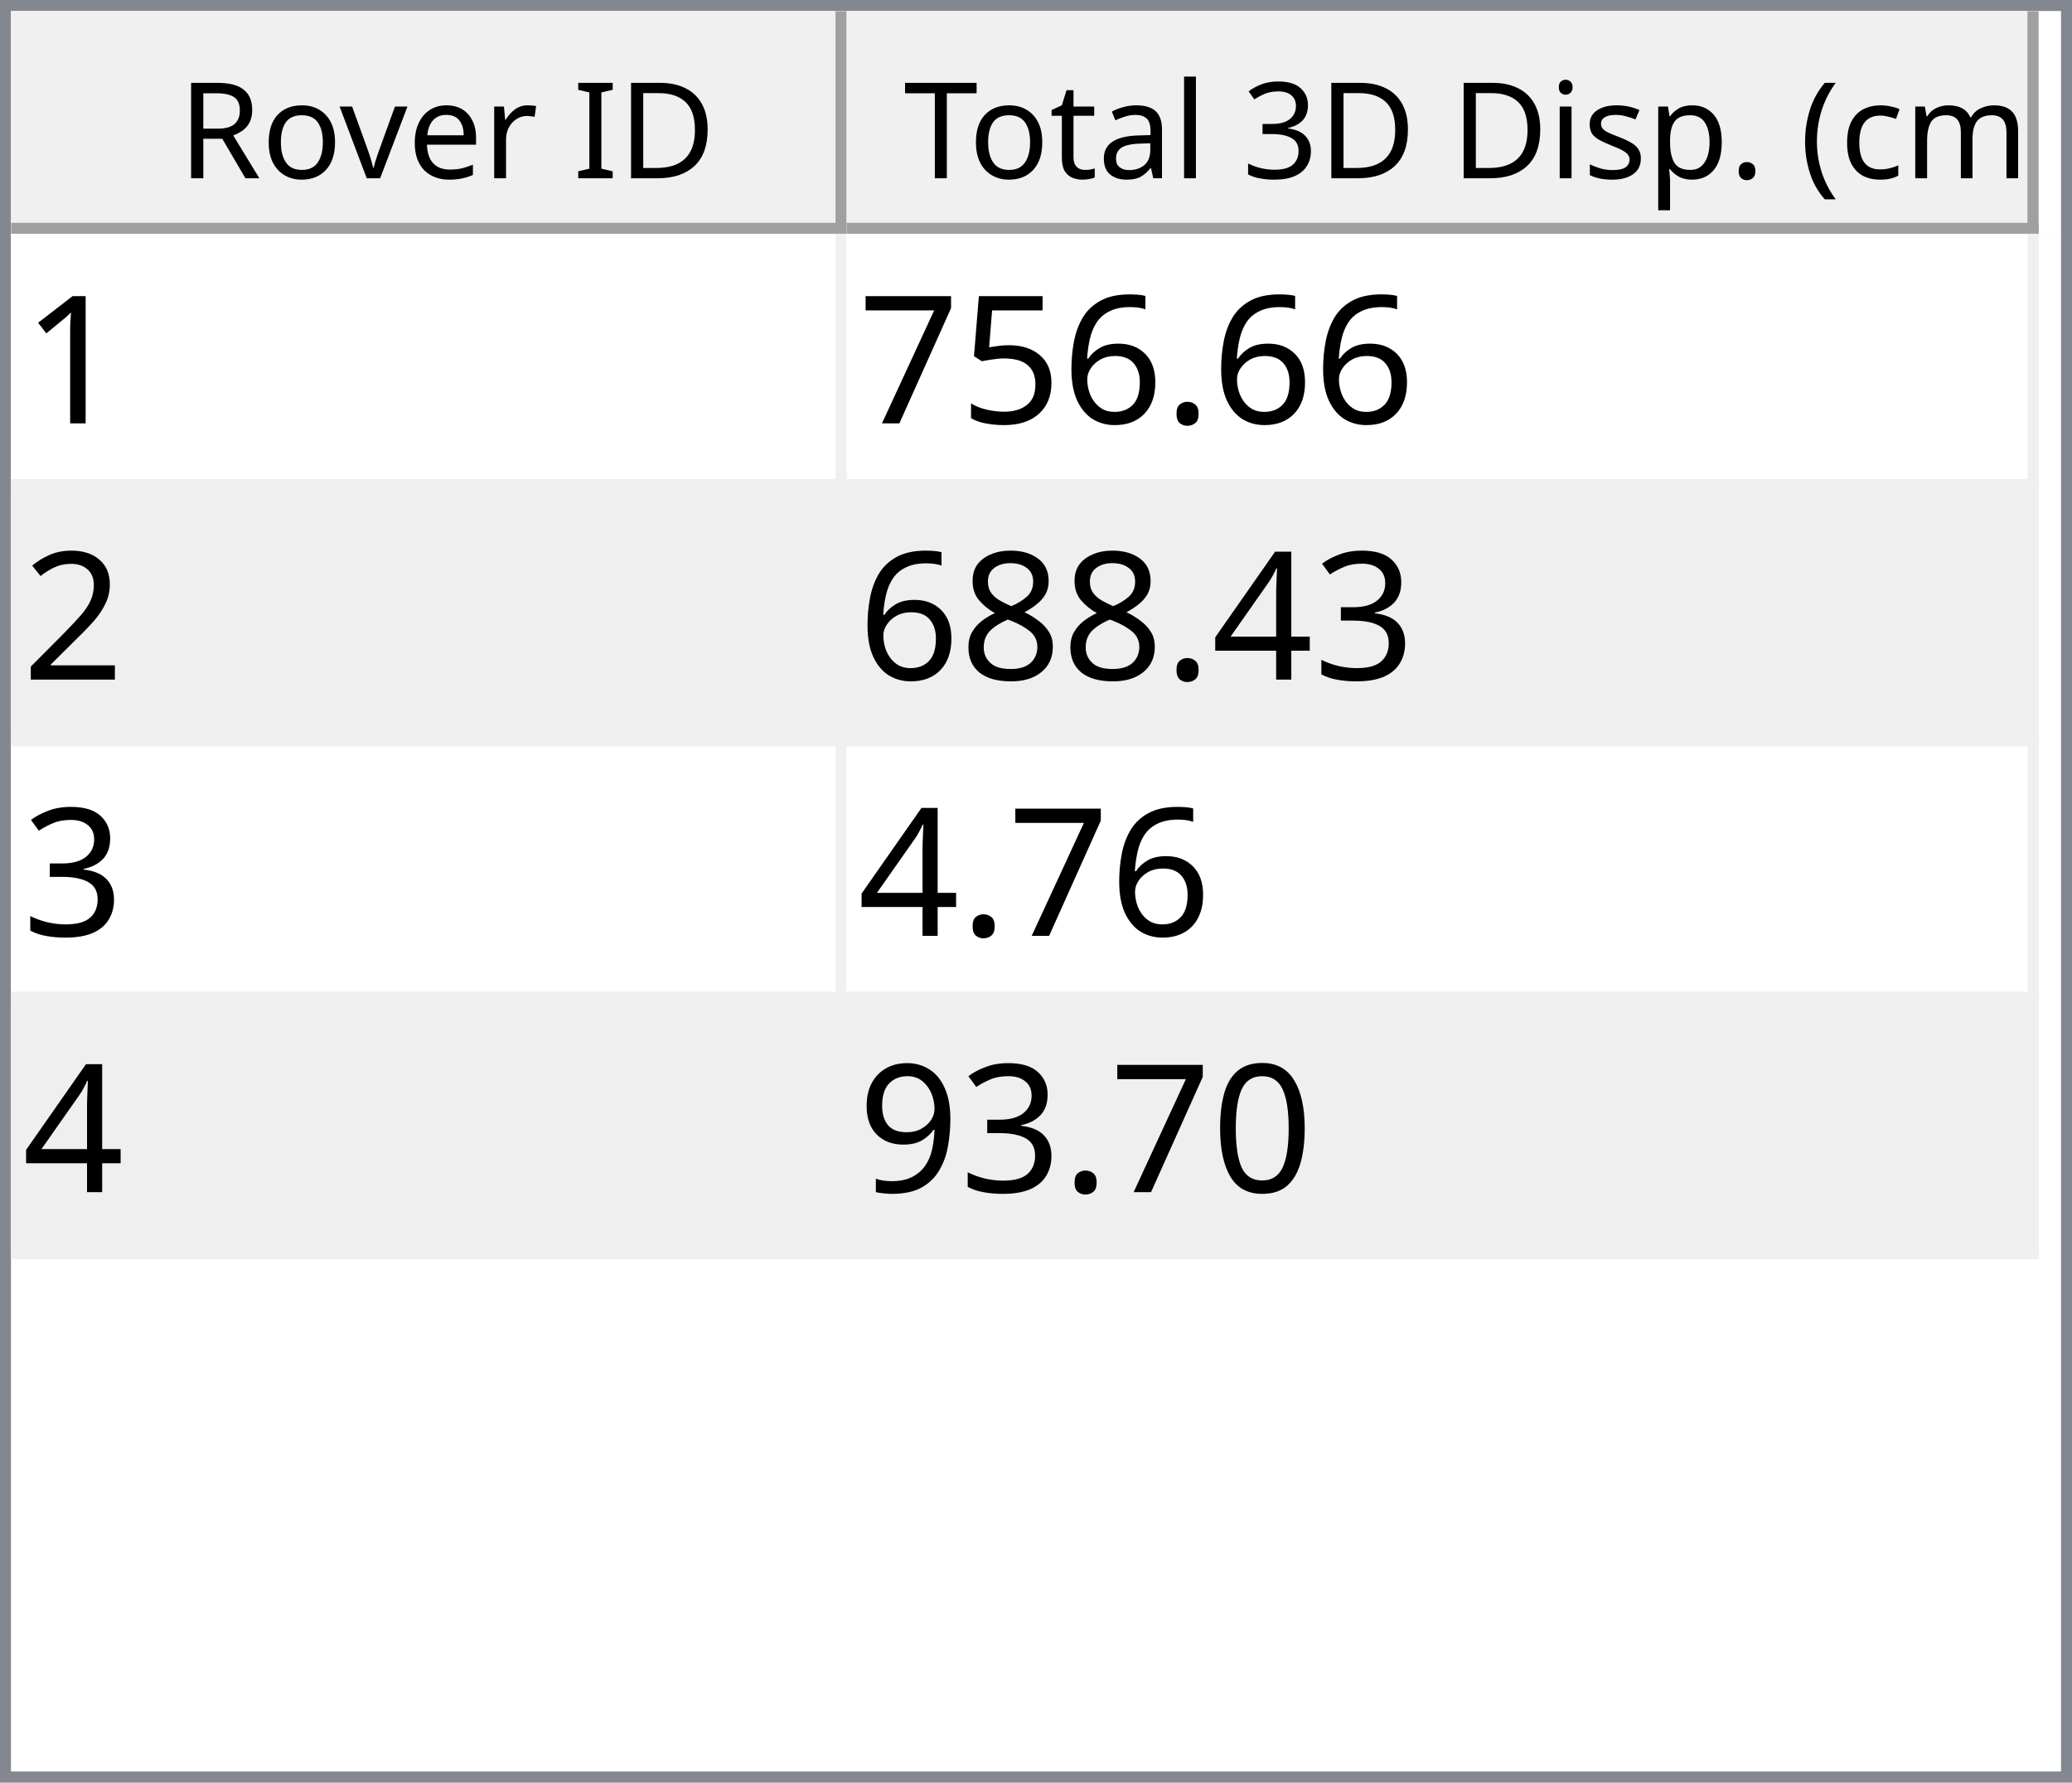
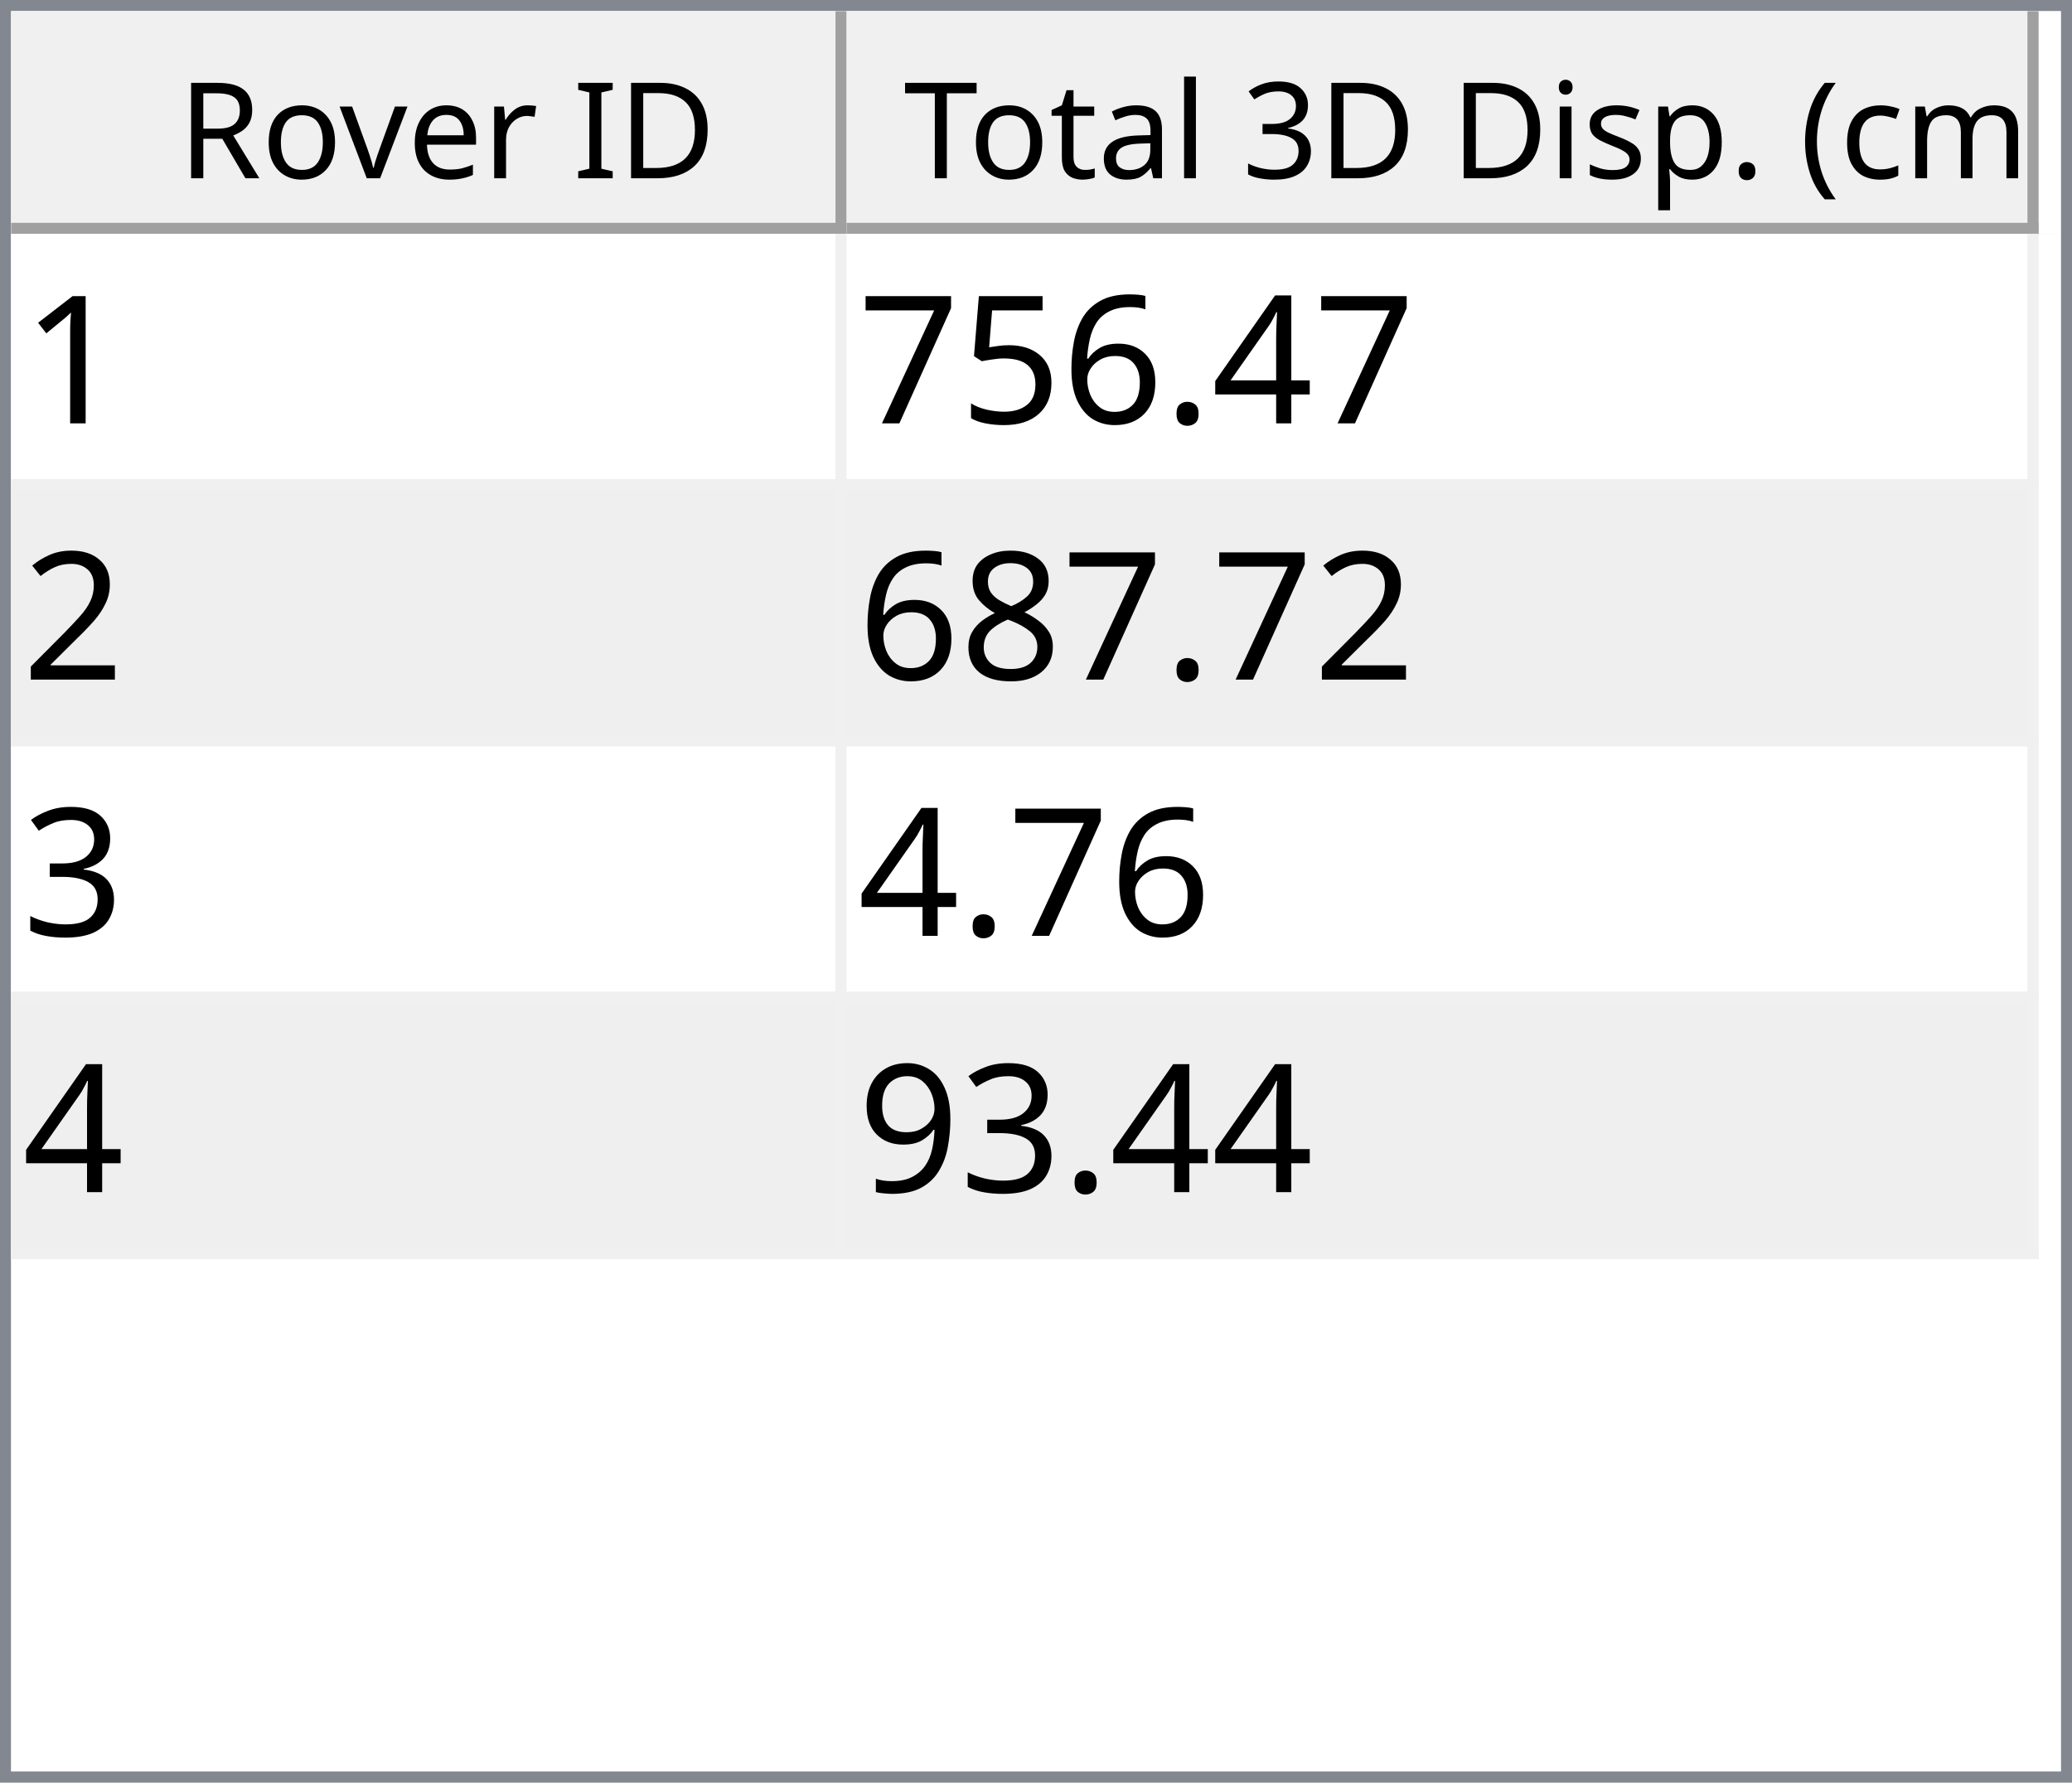
<svg xmlns="http://www.w3.org/2000/svg" style="fill-opacity:1; color-rendering:auto; color-interpolation:auto; text-rendering:auto; stroke:black; stroke-linecap:square; stroke-miterlimit:10; shape-rendering:auto; stroke-opacity:1; fill:black; stroke-dasharray:none; font-weight:normal; stroke-width:1; font-family:'Dialog'; font-style:normal; stroke-linejoin:miter; font-size:12px; stroke-dashoffset:0; image-rendering:auto;" width="186" height="160">
  <defs id="genericDefs" />
  <g>
    <defs id="defs1">
      <clipPath clipPathUnits="userSpaceOnUse" id="clipPath1">
        <path d="M0 0 L186 0 L186 160 L0 160 L0 0 Z" />
      </clipPath>
      <clipPath clipPathUnits="userSpaceOnUse" id="clipPath2">
        <path d="M0 0 L0 160 L186 160 L186 0 Z" />
      </clipPath>
      <clipPath clipPathUnits="userSpaceOnUse" id="clipPath3">
        <path d="M0 0 L0 20 L184 20 L184 0 Z" />
      </clipPath>
      <clipPath clipPathUnits="userSpaceOnUse" id="clipPath4">
        <path d="M0 0 L0 20 L75 20 L75 0 Z" />
      </clipPath>
      <clipPath clipPathUnits="userSpaceOnUse" id="clipPath5">
        <path d="M1 1 L1 19 L74 19 L74 1 Z" />
      </clipPath>
      <clipPath clipPathUnits="userSpaceOnUse" id="clipPath6">
        <path d="M0 0 L0 18 L73 18 L73 0 Z" />
      </clipPath>
      <clipPath clipPathUnits="userSpaceOnUse" id="clipPath7">
        <path d="M-0.5 -0.5 L-0.5 19.5 L74.5 19.5 L74.5 -0.5 Z" />
      </clipPath>
      <clipPath clipPathUnits="userSpaceOnUse" id="clipPath8">
        <path d="M0 0 L0 20 L107 20 L107 0 Z" />
      </clipPath>
      <clipPath clipPathUnits="userSpaceOnUse" id="clipPath9">
        <path d="M1 1 L1 19 L106 19 L106 1 Z" />
      </clipPath>
      <clipPath clipPathUnits="userSpaceOnUse" id="clipPath10">
        <path d="M0 0 L0 18 L105 18 L105 0 Z" />
      </clipPath>
      <clipPath clipPathUnits="userSpaceOnUse" id="clipPath11">
        <path d="M-0.5 -0.5 L-0.5 19.5 L106.5 19.5 L106.5 -0.5 Z" />
      </clipPath>
      <clipPath clipPathUnits="userSpaceOnUse" id="clipPath12">
        <path d="M0 0 L0 138 L184 138 L184 0 Z" />
      </clipPath>
      <clipPath clipPathUnits="userSpaceOnUse" id="clipPath13">
        <path d="M0 0 L0 92 L182 92 L182 0 Z" />
      </clipPath>
      <clipPath clipPathUnits="userSpaceOnUse" id="clipPath14">
        <path d="M-0.5 -0.5 L-0.5 91.5 L181.5 91.5 L181.5 -0.5 Z" />
      </clipPath>
      <clipPath clipPathUnits="userSpaceOnUse" id="clipPath15">
        <path d="M0 0 L0 22 L74 22 L74 0 Z" />
      </clipPath>
      <clipPath clipPathUnits="userSpaceOnUse" id="clipPath16">
        <path d="M0 0 L0 22 L106 22 L106 0 Z" />
      </clipPath>
      <font horiz-adv-x="64.551" id="font1">
        <font-face ascent="107.91" descent="25.098" units-per-em="100" style="font-style:normal; font-family:Segoe UI; font-weight:normal;" />
        <missing-glyph horiz-adv-x="64.551" d="M8.109 0 L8.109 68.266 L56.453 68.266 L56.453 0 L8.109 0 ZM15.328 7.234 L49.219 7.234 L49.219 61.031 L15.328 61.031 L15.328 7.234 Z" />
        <glyph unicode="D" horiz-adv-x="70.117" d="M9.188 0 L9.188 70.016 L28.516 70.016 Q65.531 70.016 65.531 35.891 Q65.531 19.672 55.25 9.836 Q44.969 0 27.734 0 L9.188 0 ZM17.391 62.594 L17.391 7.422 L27.828 7.422 Q41.609 7.422 49.273 14.797 Q56.938 22.172 56.938 35.688 Q56.938 62.594 28.328 62.594 L17.391 62.594 Z" />
        <glyph unicode="I" horiz-adv-x="26.611" d="M17.391 0 L9.188 0 L9.188 70.016 L17.391 70.016 L17.391 0 Z" />
        <glyph unicode=" " horiz-adv-x="27.393" d="" />
        <glyph unicode="r" horiz-adv-x="34.766" d="M34.188 41.891 Q32.078 43.5 28.125 43.5 Q23 43.5 19.555 38.672 Q16.109 33.844 16.109 25.484 L16.109 0 L8.109 0 L8.109 50 L16.109 50 L16.109 39.703 L16.312 39.703 Q18.016 44.969 21.531 47.922 Q25.047 50.875 29.391 50.875 Q32.516 50.875 34.188 50.203 L34.188 41.891 Z" />
        <glyph unicode="e" horiz-adv-x="52.295" d="M48.297 23 L12.984 23 Q13.188 14.656 17.484 10.109 Q21.781 5.562 29.297 5.562 Q37.75 5.562 44.828 11.141 L44.828 3.609 Q38.234 -1.172 27.391 -1.172 Q16.797 -1.172 10.742 5.641 Q4.688 12.453 4.688 24.812 Q4.688 36.469 11.305 43.82 Q17.922 51.172 27.734 51.172 Q37.547 51.172 42.922 44.828 Q48.297 38.484 48.297 27.203 L48.297 23 ZM40.094 29.781 Q40.047 36.719 36.75 40.578 Q33.453 44.438 27.594 44.438 Q21.922 44.438 17.969 40.383 Q14.016 36.328 13.094 29.781 L40.094 29.781 Z" />
        <glyph unicode="v" horiz-adv-x="47.9" d="M47.406 50 L27.484 0 L19.625 0 L0.688 50 L9.469 50 L22.172 13.672 Q23.578 9.672 23.922 6.688 L24.125 6.688 Q24.609 10.453 25.688 13.484 L38.969 50 L47.406 50 Z" />
        <glyph unicode="o" horiz-adv-x="58.594" d="M29 -1.172 Q17.922 -1.172 11.305 5.836 Q4.688 12.844 4.688 24.422 Q4.688 37.016 11.57 44.094 Q18.453 51.172 30.172 51.172 Q41.359 51.172 47.633 44.289 Q53.906 37.406 53.906 25.203 Q53.906 13.234 47.141 6.031 Q40.375 -1.172 29 -1.172 ZM29.594 44.438 Q21.875 44.438 17.383 39.188 Q12.891 33.938 12.891 24.703 Q12.891 15.828 17.43 10.695 Q21.969 5.562 29.594 5.562 Q37.359 5.562 41.531 10.594 Q45.703 15.625 45.703 24.906 Q45.703 34.281 41.531 39.359 Q37.359 44.438 29.594 44.438 Z" />
        <glyph unicode="R" horiz-adv-x="59.814" d="M59.375 0 L49.609 0 L37.891 19.625 Q36.281 22.359 34.766 24.289 Q33.25 26.219 31.664 27.438 Q30.078 28.656 28.25 29.219 Q26.422 29.781 24.125 29.781 L17.391 29.781 L17.391 0 L9.188 0 L9.188 70.016 L30.078 70.016 Q34.672 70.016 38.555 68.867 Q42.438 67.719 45.289 65.375 Q48.141 63.031 49.758 59.547 Q51.375 56.062 51.375 51.375 Q51.375 47.703 50.273 44.656 Q49.172 41.609 47.148 39.211 Q45.125 36.812 42.266 35.133 Q39.406 33.453 35.844 32.516 L35.844 32.328 Q37.594 31.547 38.891 30.547 Q40.188 29.547 41.359 28.18 Q42.531 26.812 43.68 25.078 Q44.828 23.344 46.234 21.047 L59.375 0 ZM17.391 62.594 L17.391 37.203 L28.516 37.203 Q31.594 37.203 34.203 38.133 Q36.812 39.062 38.719 40.797 Q40.625 42.531 41.703 45.047 Q42.781 47.562 42.781 50.688 Q42.781 56.297 39.141 59.445 Q35.5 62.594 28.609 62.594 L17.391 62.594 Z" />
        <glyph unicode=")" horiz-adv-x="30.176" d="M8.297 -15.922 L1.172 -15.922 Q16.406 2.344 16.406 26.812 Q16.406 51.469 1.078 70.016 L8.297 70.016 Q23.531 52.156 23.531 26.703 Q23.531 1.375 8.297 -15.922 Z" />
        <glyph unicode="m" horiz-adv-x="86.133" d="M79.109 0 L71.094 0 L71.094 28.719 Q71.094 37.016 68.531 40.727 Q65.969 44.438 59.906 44.438 Q54.781 44.438 51.195 39.75 Q47.609 35.062 47.609 28.516 L47.609 0 L39.594 0 L39.594 29.688 Q39.594 44.438 28.219 44.438 Q22.953 44.438 19.531 40.016 Q16.109 35.594 16.109 28.516 L16.109 0 L8.109 0 L8.109 50 L16.109 50 L16.109 42.094 L16.312 42.094 Q21.625 51.172 31.844 51.172 Q36.969 51.172 40.773 48.312 Q44.578 45.453 46 40.828 Q51.562 51.172 62.594 51.172 Q79.109 51.172 79.109 30.812 L79.109 0 Z" />
        <glyph unicode="c" horiz-adv-x="46.191" d="M42.188 2.297 Q36.422 -1.172 28.516 -1.172 Q17.828 -1.172 11.258 5.789 Q4.688 12.75 4.688 23.828 Q4.688 36.188 11.766 43.68 Q18.844 51.172 30.672 51.172 Q37.25 51.172 42.281 48.734 L42.281 40.531 Q36.719 44.438 30.375 44.438 Q22.703 44.438 17.797 38.945 Q12.891 33.453 12.891 24.516 Q12.891 15.719 17.508 10.641 Q22.125 5.562 29.891 5.562 Q36.422 5.562 42.188 9.906 L42.188 2.297 Z" />
        <glyph unicode="(" horiz-adv-x="30.176" d="M29.109 -15.922 L21.969 -15.922 Q6.844 1.375 6.844 26.703 Q6.844 52.156 21.969 70.016 L29.203 70.016 Q13.875 51.469 13.875 26.812 Q13.875 2.344 29.109 -15.922 Z" />
        <glyph unicode="." horiz-adv-x="21.68" d="M10.891 -1.078 Q8.641 -1.078 7.055 0.539 Q5.469 2.156 5.469 4.391 Q5.469 6.641 7.055 8.273 Q8.641 9.906 10.891 9.906 Q13.188 9.906 14.797 8.273 Q16.406 6.641 16.406 4.391 Q16.406 2.156 14.797 0.539 Q13.188 -1.078 10.891 -1.078 Z" />
        <glyph unicode="p" horiz-adv-x="58.789" d="M16.312 7.234 L16.109 7.234 L16.109 -23 L8.109 -23 L8.109 50 L16.109 50 L16.109 41.219 L16.312 41.219 Q22.219 51.172 33.594 51.172 Q43.266 51.172 48.688 44.461 Q54.109 37.75 54.109 26.469 Q54.109 13.922 48 6.375 Q41.891 -1.172 31.297 -1.172 Q21.578 -1.172 16.312 7.234 ZM16.109 27.391 L16.109 20.406 Q16.109 14.203 20.141 9.883 Q24.172 5.562 30.375 5.562 Q37.641 5.562 41.773 11.133 Q45.906 16.703 45.906 26.609 Q45.906 34.969 42.047 39.703 Q38.188 44.438 31.594 44.438 Q24.609 44.438 20.359 39.578 Q16.109 34.719 16.109 27.391 Z" />
        <glyph unicode="s" horiz-adv-x="42.432" d="M5.078 1.812 L5.078 10.406 Q11.625 5.562 19.484 5.562 Q30.031 5.562 30.031 12.594 Q30.031 14.594 29.125 15.992 Q28.219 17.391 26.68 18.461 Q25.141 19.531 23.07 20.383 Q21 21.234 18.609 22.172 Q15.281 23.484 12.766 24.828 Q10.25 26.172 8.57 27.859 Q6.891 29.547 6.031 31.695 Q5.172 33.844 5.172 36.719 Q5.172 40.234 6.789 42.945 Q8.406 45.656 11.086 47.484 Q13.766 49.312 17.211 50.242 Q20.656 51.172 24.312 51.172 Q30.812 51.172 35.938 48.922 L35.938 40.828 Q30.422 44.438 23.25 44.438 Q21 44.438 19.195 43.922 Q17.391 43.406 16.094 42.477 Q14.797 41.547 14.086 40.258 Q13.375 38.969 13.375 37.406 Q13.375 35.453 14.086 34.133 Q14.797 32.812 16.164 31.789 Q17.531 30.766 19.484 29.938 Q21.438 29.109 23.922 28.125 Q27.25 26.859 29.883 25.516 Q32.516 24.172 34.375 22.484 Q36.234 20.797 37.234 18.602 Q38.234 16.406 38.234 13.375 Q38.234 9.672 36.602 6.938 Q34.969 4.203 32.234 2.398 Q29.5 0.594 25.93 -0.289 Q22.359 -1.172 18.453 -1.172 Q10.75 -1.172 5.078 1.812 Z" />
        <glyph unicode="i" horiz-adv-x="24.219" d="M12.203 62.703 Q10.062 62.703 8.547 64.164 Q7.031 65.625 7.031 67.875 Q7.031 70.125 8.547 71.609 Q10.062 73.094 12.203 73.094 Q14.406 73.094 15.945 71.609 Q17.484 70.125 17.484 67.875 Q17.484 65.719 15.945 64.211 Q14.406 62.703 12.203 62.703 ZM16.109 0 L8.109 0 L8.109 50 L16.109 50 L16.109 0 Z" />
        <glyph unicode="3" horiz-adv-x="53.906" d="M46.531 19.828 Q46.531 15.094 44.75 11.211 Q42.969 7.328 39.719 4.57 Q36.469 1.812 31.93 0.297 Q27.391 -1.219 21.922 -1.219 Q11.922 -1.219 6 2.594 L6 11.188 Q13.094 5.609 22.219 5.609 Q25.875 5.609 28.828 6.539 Q31.781 7.469 33.906 9.227 Q36.031 10.984 37.18 13.477 Q38.328 15.969 38.328 19.094 Q38.328 32.812 18.797 32.812 L12.984 32.812 L12.984 39.594 L18.5 39.594 Q35.797 39.594 35.797 52.484 Q35.797 64.406 22.609 64.406 Q15.188 64.406 8.688 59.422 L8.688 67.188 Q15.375 71.188 24.609 71.188 Q29 71.188 32.57 69.969 Q36.141 68.75 38.68 66.555 Q41.219 64.359 42.609 61.281 Q44 58.203 44 54.5 Q44 40.672 30.031 36.719 L30.031 36.531 Q33.594 36.141 36.625 34.797 Q39.656 33.453 41.852 31.305 Q44.047 29.156 45.289 26.25 Q46.531 23.344 46.531 19.828 Z" />
        <glyph unicode="l" horiz-adv-x="24.219" d="M16.109 0 L8.109 0 L8.109 74.031 L16.109 74.031 L16.109 0 Z" />
        <glyph unicode="a" horiz-adv-x="50.879" d="M43.891 0 L35.891 0 L35.891 7.812 L35.688 7.812 Q30.469 -1.172 20.312 -1.172 Q12.844 -1.172 8.617 2.781 Q4.391 6.734 4.391 13.281 Q4.391 27.297 20.906 29.594 L35.891 31.688 Q35.891 44.438 25.594 44.438 Q16.547 44.438 9.281 38.281 L9.281 46.484 Q16.656 51.172 26.266 51.172 Q43.891 51.172 43.891 32.516 L43.891 0 ZM35.891 25.297 L23.828 23.641 Q18.266 22.859 15.43 20.875 Q12.594 18.891 12.594 13.875 Q12.594 10.203 15.211 7.883 Q17.828 5.562 22.172 5.562 Q28.125 5.562 32.008 9.742 Q35.891 13.922 35.891 20.312 L35.891 25.297 Z" />
        <glyph unicode="t" horiz-adv-x="33.887" d="M31.297 0.484 Q28.469 -1.078 23.828 -1.078 Q10.688 -1.078 10.688 13.578 L10.688 43.172 L2.094 43.172 L2.094 50 L10.688 50 L10.688 62.203 L18.703 64.797 L18.703 50 L31.297 50 L31.297 43.172 L18.703 43.172 L18.703 14.984 Q18.703 9.969 20.414 7.82 Q22.125 5.672 26.078 5.672 Q29.109 5.672 31.297 7.328 L31.297 0.484 Z" />
        <glyph unicode="T" horiz-adv-x="52.393" d="M50.594 62.594 L30.375 62.594 L30.375 0 L22.172 0 L22.172 62.594 L2 62.594 L2 70.016 L50.594 70.016 L50.594 62.594 Z" />
      </font>
      <font horiz-adv-x="75.0" id="font2">
        <font-face ascent="100.537" descent="21.973" units-per-em="100" style="font-style:normal; font-family:sans-serif; font-weight:normal;" />
        <missing-glyph horiz-adv-x="75.0" d="M12.5 0 L12.5 62.5 L62.5 62.5 L62.5 0 L12.5 0 ZM14.062 1.562 L60.938 1.562 L60.938 60.938 L14.062 60.938 L14.062 1.562 Z" />
        <glyph unicode="1" horiz-adv-x="55.615" d="M37.25 0 L28.469 0 L28.469 56 Q25.297 52.984 20.141 49.953 Q14.984 46.922 10.891 45.406 L10.891 53.906 Q18.266 57.375 23.781 62.305 Q29.297 67.234 31.594 71.875 L37.25 71.875 L37.25 0 Z" />
+         <glyph unicode="4" horiz-adv-x="55.615" d="M32.328 0 L32.328 17.141 L1.266 17.141 L1.266 25.203 L33.938 71.578 L41.109 71.578 L41.109 25.203 L50.781 25.203 L50.781 17.141 L41.109 17.141 L41.109 0 L32.328 0 ZM32.328 25.203 L32.328 57.469 L9.906 25.203 L32.328 25.203 Z" />
        <glyph unicode="." horiz-adv-x="27.783" d="M9.078 0 L9.078 10.016 L19.094 10.016 L19.094 0 L9.078 0 Z" />
        <glyph unicode="6" horiz-adv-x="55.615" d="M49.75 54.047 L41.016 53.375 Q39.844 58.547 37.703 60.891 Q34.125 64.656 28.906 64.656 Q24.703 64.656 21.531 62.312 Q17.391 59.281 14.992 53.469 Q12.594 47.656 12.5 36.922 Q15.672 41.75 20.266 44.094 Q24.859 46.438 29.891 46.438 Q38.672 46.438 44.852 39.969 Q51.031 33.5 51.031 23.25 Q51.031 16.5 48.125 10.719 Q45.219 4.938 40.141 1.859 Q35.062 -1.219 28.609 -1.219 Q17.625 -1.219 10.695 6.859 Q3.766 14.938 3.766 33.5 Q3.766 54.25 11.422 63.672 Q18.109 71.875 29.438 71.875 Q37.891 71.875 43.289 67.141 Q48.688 62.406 49.75 54.047 ZM13.875 23.188 Q13.875 18.656 15.797 14.508 Q17.719 10.359 21.188 8.18 Q24.656 6 28.469 6 Q34.031 6 38.039 10.492 Q42.047 14.984 42.047 22.703 Q42.047 30.125 38.086 34.398 Q34.125 38.672 28.125 38.672 Q22.172 38.672 18.023 34.398 Q13.875 30.125 13.875 23.188 Z" />
        <glyph unicode="5" horiz-adv-x="55.615" d="M4.156 18.75 L13.375 19.531 Q14.406 12.797 18.141 9.398 Q21.875 6 27.156 6 Q33.5 6 37.891 10.789 Q42.281 15.578 42.281 23.484 Q42.281 31 38.062 35.352 Q33.844 39.703 27 39.703 Q22.75 39.703 19.336 37.773 Q15.922 35.844 13.969 32.766 L5.719 33.844 L12.641 70.609 L48.25 70.609 L48.25 62.203 L19.672 62.203 L15.828 42.969 Q22.266 47.469 29.344 47.469 Q38.719 47.469 45.164 40.969 Q51.609 34.469 51.609 24.266 Q51.609 14.547 45.953 7.469 Q39.062 -1.219 27.156 -1.219 Q17.391 -1.219 11.211 4.25 Q5.031 9.719 4.156 18.75 Z" />
        <glyph unicode="7" horiz-adv-x="55.615" d="M4.734 62.203 L4.734 70.656 L51.078 70.656 L51.078 63.812 Q44.234 56.547 37.523 44.484 Q30.812 32.422 27.156 19.672 Q24.516 10.688 23.781 0 L14.75 0 Q14.891 8.453 18.062 20.414 Q21.234 32.375 27.172 43.484 Q33.109 54.594 39.797 62.203 L4.734 62.203 Z" />
        <glyph unicode="2" horiz-adv-x="55.615" d="M50.344 8.453 L50.344 0 L3.031 0 Q2.938 3.172 4.047 6.109 Q5.859 10.938 9.836 15.625 Q13.812 20.312 21.344 26.469 Q33.016 36.031 37.117 41.625 Q41.219 47.219 41.219 52.203 Q41.219 57.422 37.477 61.008 Q33.734 64.594 27.734 64.594 Q21.391 64.594 17.578 60.789 Q13.766 56.984 13.719 50.25 L4.688 51.172 Q5.609 61.281 11.664 66.578 Q17.719 71.875 27.938 71.875 Q38.234 71.875 44.242 66.164 Q50.25 60.453 50.25 52 Q50.25 47.703 48.492 43.555 Q46.734 39.406 42.656 34.812 Q38.578 30.219 29.109 22.219 Q21.188 15.578 18.945 13.211 Q16.703 10.844 15.234 8.453 L50.344 8.453 Z" />
+         <glyph unicode="8" horiz-adv-x="55.615" d="M17.672 38.812 Q12.203 40.828 9.57 44.539 Q6.938 48.25 6.938 53.422 Q6.938 61.234 12.555 66.555 Q18.172 71.875 27.484 71.875 Q36.859 71.875 42.578 66.43 Q48.297 60.984 48.297 53.172 Q48.297 48.188 45.68 44.508 Q43.062 40.828 37.75 38.812 Q44.344 36.672 47.781 31.883 Q51.219 27.094 51.219 20.453 Q51.219 11.281 44.727 5.031 Q38.234 -1.219 27.641 -1.219 Q17.047 -1.219 10.547 5.055 Q4.047 11.328 4.047 20.703 Q4.047 27.688 7.594 32.398 Q11.141 37.109 17.672 38.812 ZM15.922 53.719 Q15.922 48.641 19.195 45.414 Q22.469 42.188 27.688 42.188 Q32.766 42.188 36.016 45.383 Q39.266 48.578 39.266 53.219 Q39.266 58.062 35.914 61.359 Q32.562 64.656 27.594 64.656 Q22.562 64.656 19.242 61.43 Q15.922 58.203 15.922 53.719 ZM13.094 20.656 Q13.094 16.891 14.875 13.375 Q16.656 9.859 20.172 7.93 Q23.688 6 27.734 6 Q34.031 6 38.133 10.055 Q42.234 14.109 42.234 20.359 Q42.234 26.703 38.016 30.859 Q33.797 35.016 27.438 35.016 Q21.234 35.016 17.164 30.914 Q13.094 26.812 13.094 20.656 Z" />
        <glyph unicode="3" horiz-adv-x="55.615" d="M4.203 18.891 L12.984 20.062 Q14.5 12.594 18.141 9.297 Q21.781 6 27 6 Q33.203 6 37.477 10.297 Q41.75 14.594 41.75 20.953 Q41.75 27 37.797 30.93 Q33.844 34.859 27.734 34.859 Q25.25 34.859 21.531 33.891 L22.516 41.609 Q23.391 41.5 23.922 41.5 Q29.547 41.5 34.039 44.43 Q38.531 47.359 38.531 53.469 Q38.531 58.297 35.258 61.477 Q31.984 64.656 26.812 64.656 Q21.688 64.656 18.266 61.43 Q14.844 58.203 13.875 51.766 L5.078 53.328 Q6.688 62.156 12.398 67.016 Q18.109 71.875 26.609 71.875 Q32.469 71.875 37.398 69.359 Q42.328 66.844 44.945 62.5 Q47.562 58.156 47.562 53.266 Q47.562 48.641 45.07 44.828 Q42.578 41.016 37.703 38.766 Q44.047 37.312 47.562 32.695 Q51.078 28.078 51.078 21.141 Q51.078 11.766 44.242 5.25 Q37.406 -1.266 26.953 -1.266 Q17.531 -1.266 11.305 4.352 Q5.078 9.969 4.203 18.891 Z" />
-         <glyph unicode="4" horiz-adv-x="55.615" d="M32.328 0 L32.328 17.141 L1.266 17.141 L1.266 25.203 L33.938 71.578 L41.109 71.578 L41.109 25.203 L50.781 25.203 L50.781 17.141 L41.109 17.141 L41.109 0 L32.328 0 ZM32.328 25.203 L32.328 57.469 L9.906 25.203 L32.328 25.203 Z" />
-         <glyph unicode="8" horiz-adv-x="55.615" d="M17.672 38.812 Q12.203 40.828 9.57 44.539 Q6.938 48.25 6.938 53.422 Q6.938 61.234 12.555 66.555 Q18.172 71.875 27.484 71.875 Q36.859 71.875 42.578 66.43 Q48.297 60.984 48.297 53.172 Q48.297 48.188 45.68 44.508 Q43.062 40.828 37.75 38.812 Q44.344 36.672 47.781 31.883 Q51.219 27.094 51.219 20.453 Q51.219 11.281 44.727 5.031 Q38.234 -1.219 27.641 -1.219 Q17.047 -1.219 10.547 5.055 Q4.047 11.328 4.047 20.703 Q4.047 27.688 7.594 32.398 Q11.141 37.109 17.672 38.812 ZM15.922 53.719 Q15.922 48.641 19.195 45.414 Q22.469 42.188 27.688 42.188 Q32.766 42.188 36.016 45.383 Q39.266 48.578 39.266 53.219 Q39.266 58.062 35.914 61.359 Q32.562 64.656 27.594 64.656 Q22.562 64.656 19.242 61.43 Q15.922 58.203 15.922 53.719 ZM13.094 20.656 Q13.094 16.891 14.875 13.375 Q16.656 9.859 20.172 7.93 Q23.688 6 27.734 6 Q34.031 6 38.133 10.055 Q42.234 14.109 42.234 20.359 Q42.234 26.703 38.016 30.859 Q33.797 35.016 27.438 35.016 Q21.234 35.016 17.164 30.914 Q13.094 26.812 13.094 20.656 Z" />
-         <glyph unicode="0" horiz-adv-x="55.615" d="M4.156 35.297 Q4.156 48 6.766 55.742 Q9.375 63.484 14.523 67.68 Q19.672 71.875 27.484 71.875 Q33.25 71.875 37.594 69.555 Q41.938 67.234 44.773 62.867 Q47.609 58.5 49.219 52.227 Q50.828 45.953 50.828 35.297 Q50.828 22.703 48.242 14.969 Q45.656 7.234 40.508 3.008 Q35.359 -1.219 27.484 -1.219 Q17.141 -1.219 11.234 6.203 Q4.156 15.141 4.156 35.297 ZM13.188 35.297 Q13.188 17.672 17.312 11.836 Q21.438 6 27.484 6 Q33.547 6 37.672 11.859 Q41.797 17.719 41.797 35.297 Q41.797 52.984 37.672 58.789 Q33.547 64.594 27.391 64.594 Q21.344 64.594 17.719 59.469 Q13.188 52.938 13.188 35.297 Z" />
        <glyph unicode="9" horiz-adv-x="55.615" d="M5.469 16.547 L13.922 17.328 Q14.984 11.375 18.016 8.688 Q21.047 6 25.781 6 Q29.828 6 32.883 7.859 Q35.938 9.719 37.891 12.82 Q39.844 15.922 41.164 21.195 Q42.484 26.469 42.484 31.938 Q42.484 32.516 42.438 33.688 Q39.797 29.5 35.234 26.883 Q30.672 24.266 25.344 24.266 Q16.453 24.266 10.305 30.711 Q4.156 37.156 4.156 47.703 Q4.156 58.594 10.578 65.234 Q17 71.875 26.656 71.875 Q33.641 71.875 39.43 68.117 Q45.219 64.359 48.219 57.398 Q51.219 50.438 51.219 37.25 Q51.219 23.531 48.242 15.406 Q45.266 7.281 39.383 3.031 Q33.5 -1.219 25.594 -1.219 Q17.188 -1.219 11.867 3.445 Q6.547 8.109 5.469 16.547 ZM41.453 48.141 Q41.453 55.719 37.43 60.156 Q33.406 64.594 27.734 64.594 Q21.875 64.594 17.531 59.812 Q13.188 55.031 13.188 47.406 Q13.188 40.578 17.312 36.305 Q21.438 32.031 27.484 32.031 Q33.594 32.031 37.523 36.305 Q41.453 40.578 41.453 48.141 Z" />
      </font>
    </defs>
    <g style="fill:white; stroke:white;">
      <rect x="0" y="0" width="186" style="clip-path:url(#clipPath1); stroke:none;" height="160" />
    </g>
    <g style="fill:white; text-rendering:optimizeSpeed; color-rendering:optimizeSpeed; image-rendering:optimizeSpeed; shape-rendering:crispEdges; stroke:white; color-interpolation:sRGB;">
      <rect x="0" width="186" height="160" y="0" style="stroke:none;" />
      <path style="stroke:none;" d="M0 160 L186 160 L186 0 L0 0 Z" />
    </g>
    <g style="fill:rgb(240,240,240); font-family:'Segoe UI'; stroke:rgb(240,240,240);">
      <rect x="0" y="0" width="186" style="clip-path:url(#clipPath2); stroke:none;" height="160" />
    </g>
    <g style="fill:rgb(130,135,144); font-family:'Segoe UI'; stroke:rgb(130,135,144);">
      <path d="M0 0 L186 0 L186 160 L0 160 L0 0 ZM1 1 L185 1 L185 159 L1 159 L1 1 Z" style="fill-rule:evenodd; clip-path:url(#clipPath2); stroke:none;" />
    </g>
    <g style="fill:white; font-family:'Segoe UI'; stroke:white;" transform="translate(1,1)">
      <rect x="0" y="0" width="184" style="clip-path:url(#clipPath3); stroke:none;" height="20" />
    </g>
    <g style="fill:rgb(240,240,240); font-family:'Segoe UI'; stroke:rgb(240,240,240);" transform="translate(1,1)">
      <rect x="0" y="0" width="75" style="clip-path:url(#clipPath4); stroke:none;" height="20" />
    </g>
    <g style="font-family:'Segoe UI';" transform="translate(2,2)">
      <text x="14" xml:space="preserve" y="14" style="clip-path:url(#clipPath6); stroke:none;">Rover ID</text>
    </g>
    <g style="fill:rgb(160,160,160); font-family:'Segoe UI'; stroke:rgb(160,160,160); stroke-linejoin:bevel;" transform="translate(1.5,1.5)">
      <line x1="74" x2="74" y1="0" style="fill:none; clip-path:url(#clipPath7);" y2="19" />
    </g>
    <g style="fill:rgb(160,160,160); font-family:'Segoe UI'; stroke:rgb(160,160,160); stroke-linejoin:bevel;" transform="matrix(1,0,0,1,1,1) translate(0.5,0.5)">
      <line x1="0" x2="74" y1="19" style="fill:none; clip-path:url(#clipPath7);" y2="19" />
    </g>
    <g style="fill:rgb(240,240,240); font-family:'Segoe UI'; stroke:rgb(240,240,240);" transform="translate(76,1)">
      <rect x="0" y="0" width="107" style="clip-path:url(#clipPath8); stroke:none;" height="20" />
    </g>
    <g style="font-family:'Segoe UI';" transform="translate(77,2)">
      <text x="1" xml:space="preserve" y="14" style="clip-path:url(#clipPath10); stroke:none;"> Total 3D Disp. (cm)</text>
    </g>
    <g style="fill:rgb(160,160,160); font-family:'Segoe UI'; stroke:rgb(160,160,160); stroke-linejoin:bevel;" transform="translate(76.5,1.5)">
      <line x1="106" x2="106" y1="0" style="fill:none; clip-path:url(#clipPath11);" y2="19" />
    </g>
    <g style="fill:rgb(160,160,160); font-family:'Segoe UI'; stroke:rgb(160,160,160); stroke-linejoin:bevel;" transform="matrix(1,0,0,1,76,1) translate(0.5,0.5)">
      <line x1="0" x2="106" y1="19" style="fill:none; clip-path:url(#clipPath11);" y2="19" />
    </g>
    <g style="fill:white; font-family:'Segoe UI'; stroke:white;" transform="translate(1,21)">
      <rect x="0" y="0" width="184" style="clip-path:url(#clipPath12); stroke:none;" height="138" />
    </g>
    <g style="fill:rgb(240,240,240); font-size:16px; font-family:sans-serif; stroke:rgb(240,240,240);" transform="translate(1,21)">
      <rect x="0" y="0" width="182" style="clip-path:url(#clipPath13); stroke:none;" height="92" />
      <line transform="translate(0.5,0.5)" x1="0" x2="181" y1="22" style="clip-path:url(#clipPath14); fill:none; stroke-linejoin:bevel;" y2="22" />
    </g>
    <g transform="matrix(1,0,0,1,1,21) translate(0.5,0.5)" style="fill:rgb(240,240,240); font-size:16px; font-family:sans-serif; stroke:rgb(240,240,240); stroke-linejoin:bevel;">
      <line x1="0" x2="181" y1="45" style="fill:none; clip-path:url(#clipPath14);" y2="45" />
    </g>
    <g transform="matrix(1,0,0,1,1,21) translate(0.5,0.5)" style="fill:rgb(240,240,240); font-size:16px; font-family:sans-serif; stroke:rgb(240,240,240); stroke-linejoin:bevel;">
      <line x1="0" x2="181" y1="68" style="fill:none; clip-path:url(#clipPath14);" y2="68" />
    </g>
    <g transform="matrix(1,0,0,1,1,21) translate(0.5,0.5)" style="fill:rgb(240,240,240); font-size:16px; font-family:sans-serif; stroke:rgb(240,240,240); stroke-linejoin:bevel;">
      <line x1="0" x2="181" y1="91" style="fill:none; clip-path:url(#clipPath14);" y2="91" />
    </g>
    <g transform="matrix(1,0,0,1,1,21) translate(0.5,0.5)" style="fill:rgb(240,240,240); font-size:16px; font-family:sans-serif; stroke:rgb(240,240,240); stroke-linejoin:bevel;">
      <line x1="74" x2="74" y1="0" style="fill:none; clip-path:url(#clipPath14);" y2="91" />
    </g>
    <g transform="matrix(1,0,0,1,1,21) translate(0.5,0.5)" style="fill:rgb(240,240,240); font-size:16px; font-family:sans-serif; stroke:rgb(240,240,240); stroke-linejoin:bevel;">
      <line x1="181" x2="181" y1="0" style="fill:none; clip-path:url(#clipPath14);" y2="91" />
    </g>
    <g style="fill:white; font-size:16px; font-family:sans-serif; stroke:white;" transform="matrix(1,0,0,1,1,21)">
      <rect x="0" y="0" width="74" style="clip-path:url(#clipPath15); stroke:none;" height="22" />
      <text x="1" y="17" style="fill:black; clip-path:url(#clipPath15); stroke:none;" xml:space="preserve">1</text>
    </g>
    <g style="fill:white; font-size:16px; font-family:sans-serif; stroke:white;" transform="matrix(1,0,0,1,1,21) translate(75,0)">
      <rect x="0" y="0" width="106" style="clip-path:url(#clipPath16); stroke:none;" height="22" />
-       <text x="1" y="17" style="fill:black; clip-path:url(#clipPath16); stroke:none;" xml:space="preserve">756.66</text>
+       <text x="1" y="17" style="fill:black; clip-path:url(#clipPath16); stroke:none;" xml:space="preserve">756.47</text>
    </g>
    <g style="fill:rgb(239,239,239); font-size:16px; font-family:sans-serif; stroke:rgb(239,239,239);" transform="matrix(1,0,0,1,1,21) translate(0,23)">
      <rect x="0" y="0" width="74" style="clip-path:url(#clipPath15); stroke:none;" height="22" />
      <text x="1" y="17" style="fill:black; clip-path:url(#clipPath15); stroke:none;" xml:space="preserve">2</text>
    </g>
    <g style="fill:rgb(239,239,239); font-size:16px; font-family:sans-serif; stroke:rgb(239,239,239);" transform="matrix(1,0,0,1,1,21) translate(75,23)">
      <rect x="0" y="0" width="106" style="clip-path:url(#clipPath16); stroke:none;" height="22" />
-       <text x="1" y="17" style="fill:black; clip-path:url(#clipPath16); stroke:none;" xml:space="preserve">688.43</text>
+       <text x="1" y="17" style="fill:black; clip-path:url(#clipPath16); stroke:none;" xml:space="preserve">687.72</text>
    </g>
    <g style="fill:white; font-size:16px; font-family:sans-serif; stroke:white;" transform="matrix(1,0,0,1,1,21) translate(0,46)">
      <rect x="0" y="0" width="74" style="clip-path:url(#clipPath15); stroke:none;" height="22" />
      <text x="1" y="17" style="fill:black; clip-path:url(#clipPath15); stroke:none;" xml:space="preserve">3</text>
    </g>
    <g style="fill:white; font-size:16px; font-family:sans-serif; stroke:white;" transform="matrix(1,0,0,1,1,21) translate(75,46)">
      <rect x="0" y="0" width="106" style="clip-path:url(#clipPath16); stroke:none;" height="22" />
      <text x="1" y="17" style="fill:black; clip-path:url(#clipPath16); stroke:none;" xml:space="preserve">4.76</text>
    </g>
    <g style="fill:rgb(239,239,239); font-size:16px; font-family:sans-serif; stroke:rgb(239,239,239);" transform="matrix(1,0,0,1,1,21) translate(0,69)">
      <rect x="0" y="0" width="74" style="clip-path:url(#clipPath15); stroke:none;" height="22" />
      <text x="1" y="17" style="fill:black; clip-path:url(#clipPath15); stroke:none;" xml:space="preserve">4</text>
    </g>
    <g style="fill:rgb(239,239,239); font-size:16px; font-family:sans-serif; stroke:rgb(239,239,239);" transform="matrix(1,0,0,1,1,21) translate(75,69)">
      <rect x="0" y="0" width="106" style="clip-path:url(#clipPath16); stroke:none;" height="22" />
-       <text x="1" y="17" style="fill:black; clip-path:url(#clipPath16); stroke:none;" xml:space="preserve">93.70</text>
+       <text x="1" y="17" style="fill:black; clip-path:url(#clipPath16); stroke:none;" xml:space="preserve">93.44</text>
    </g>
  </g>
</svg>
